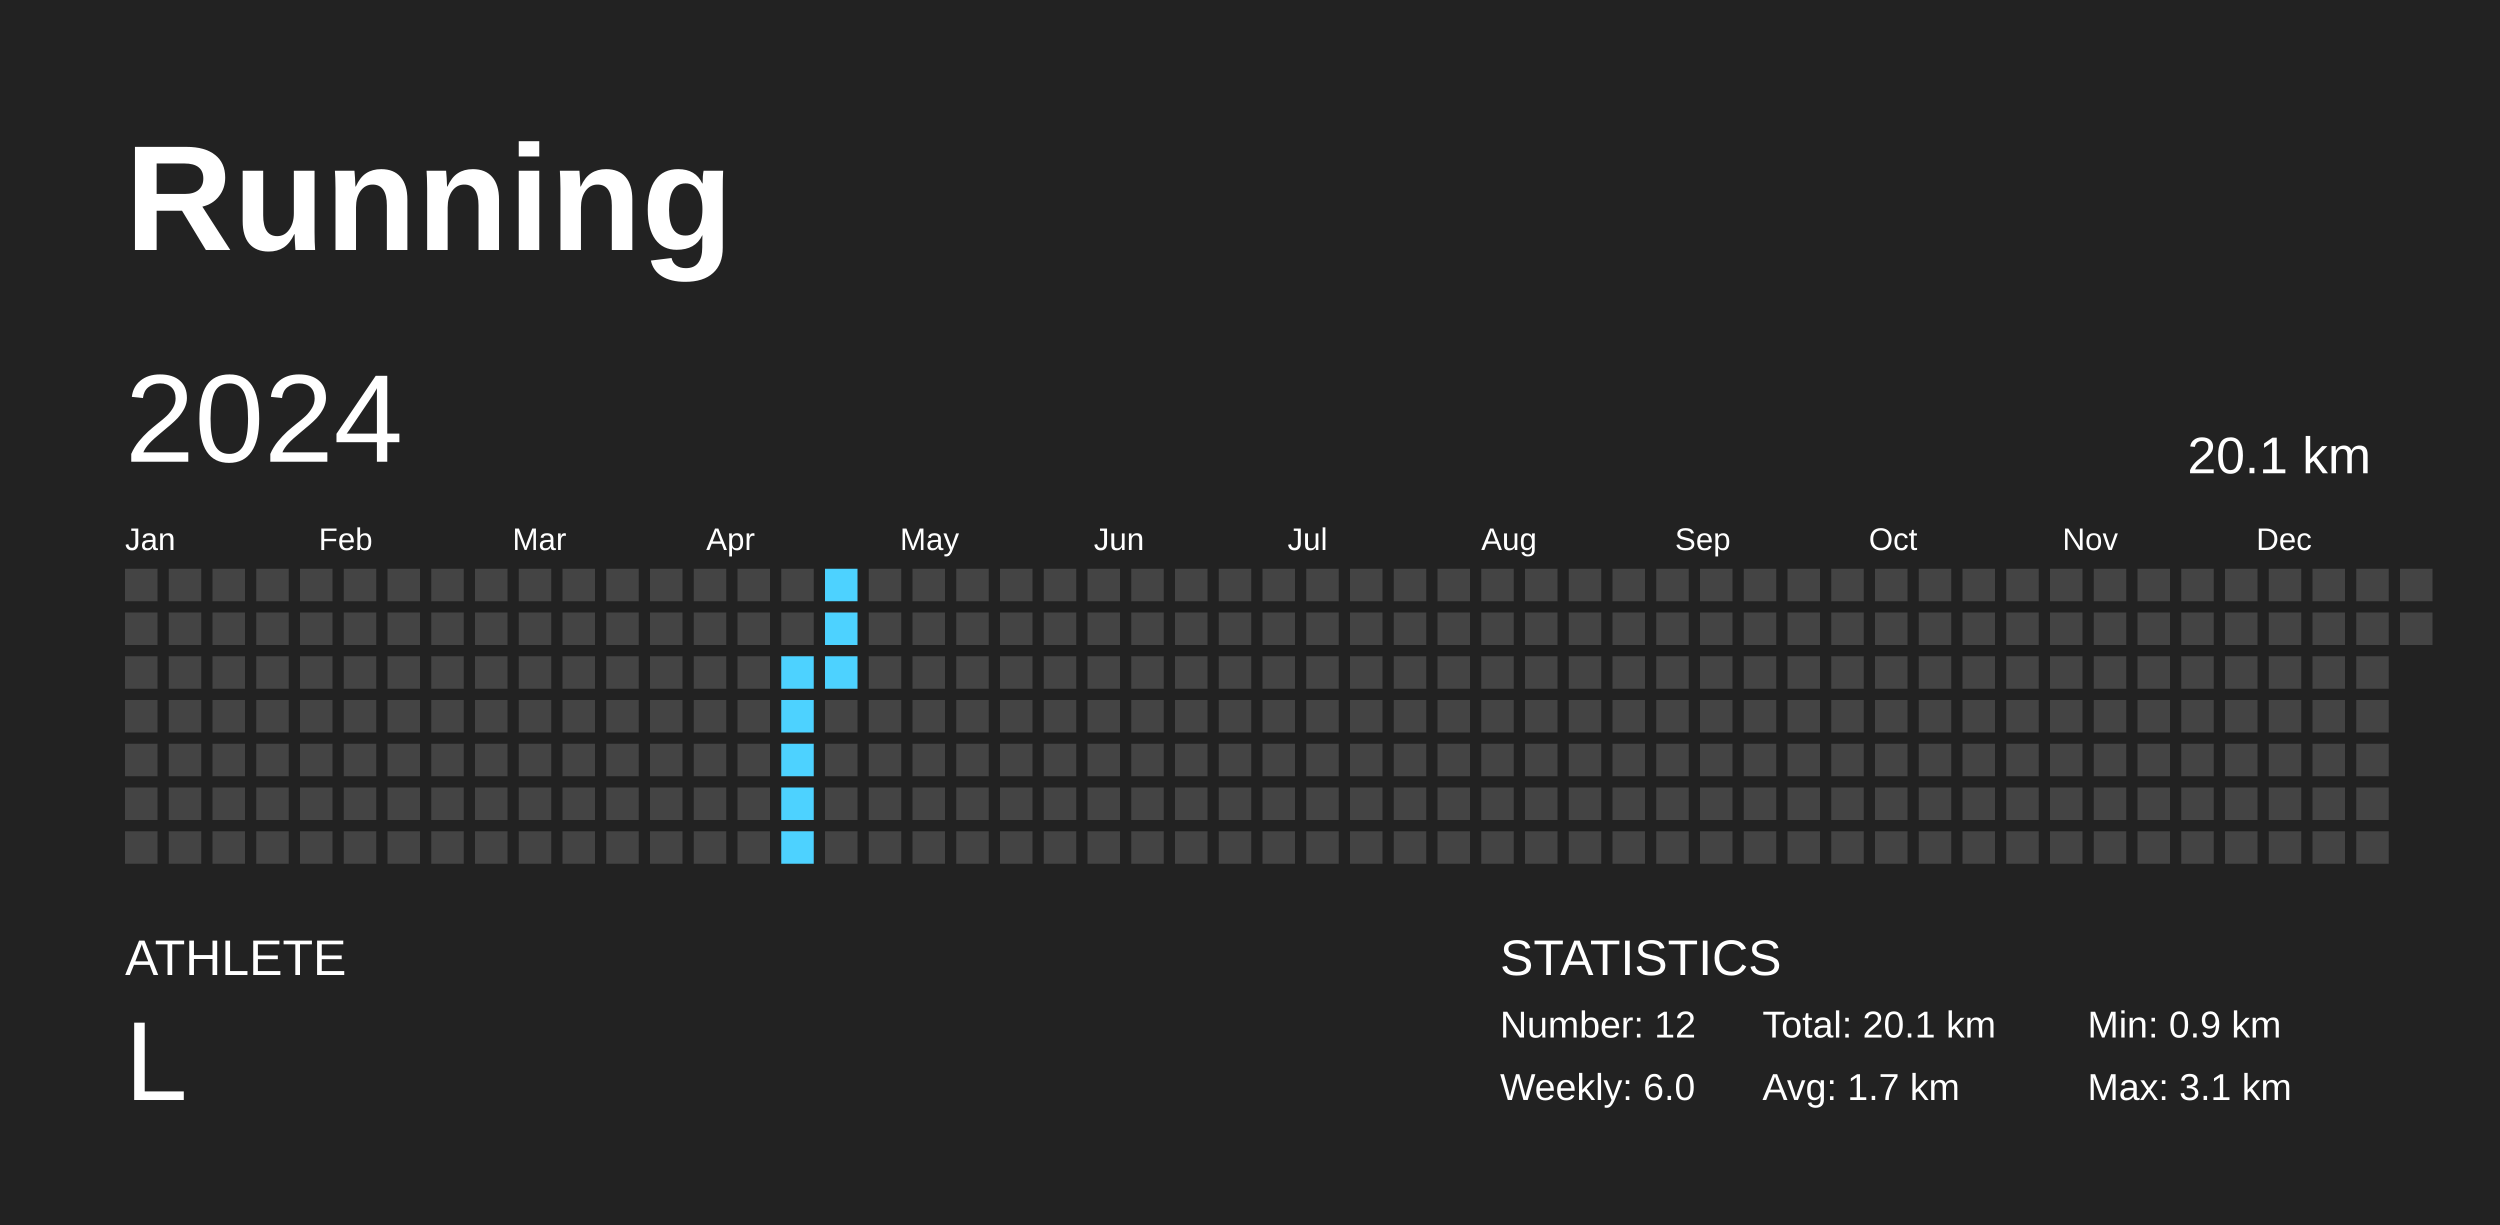
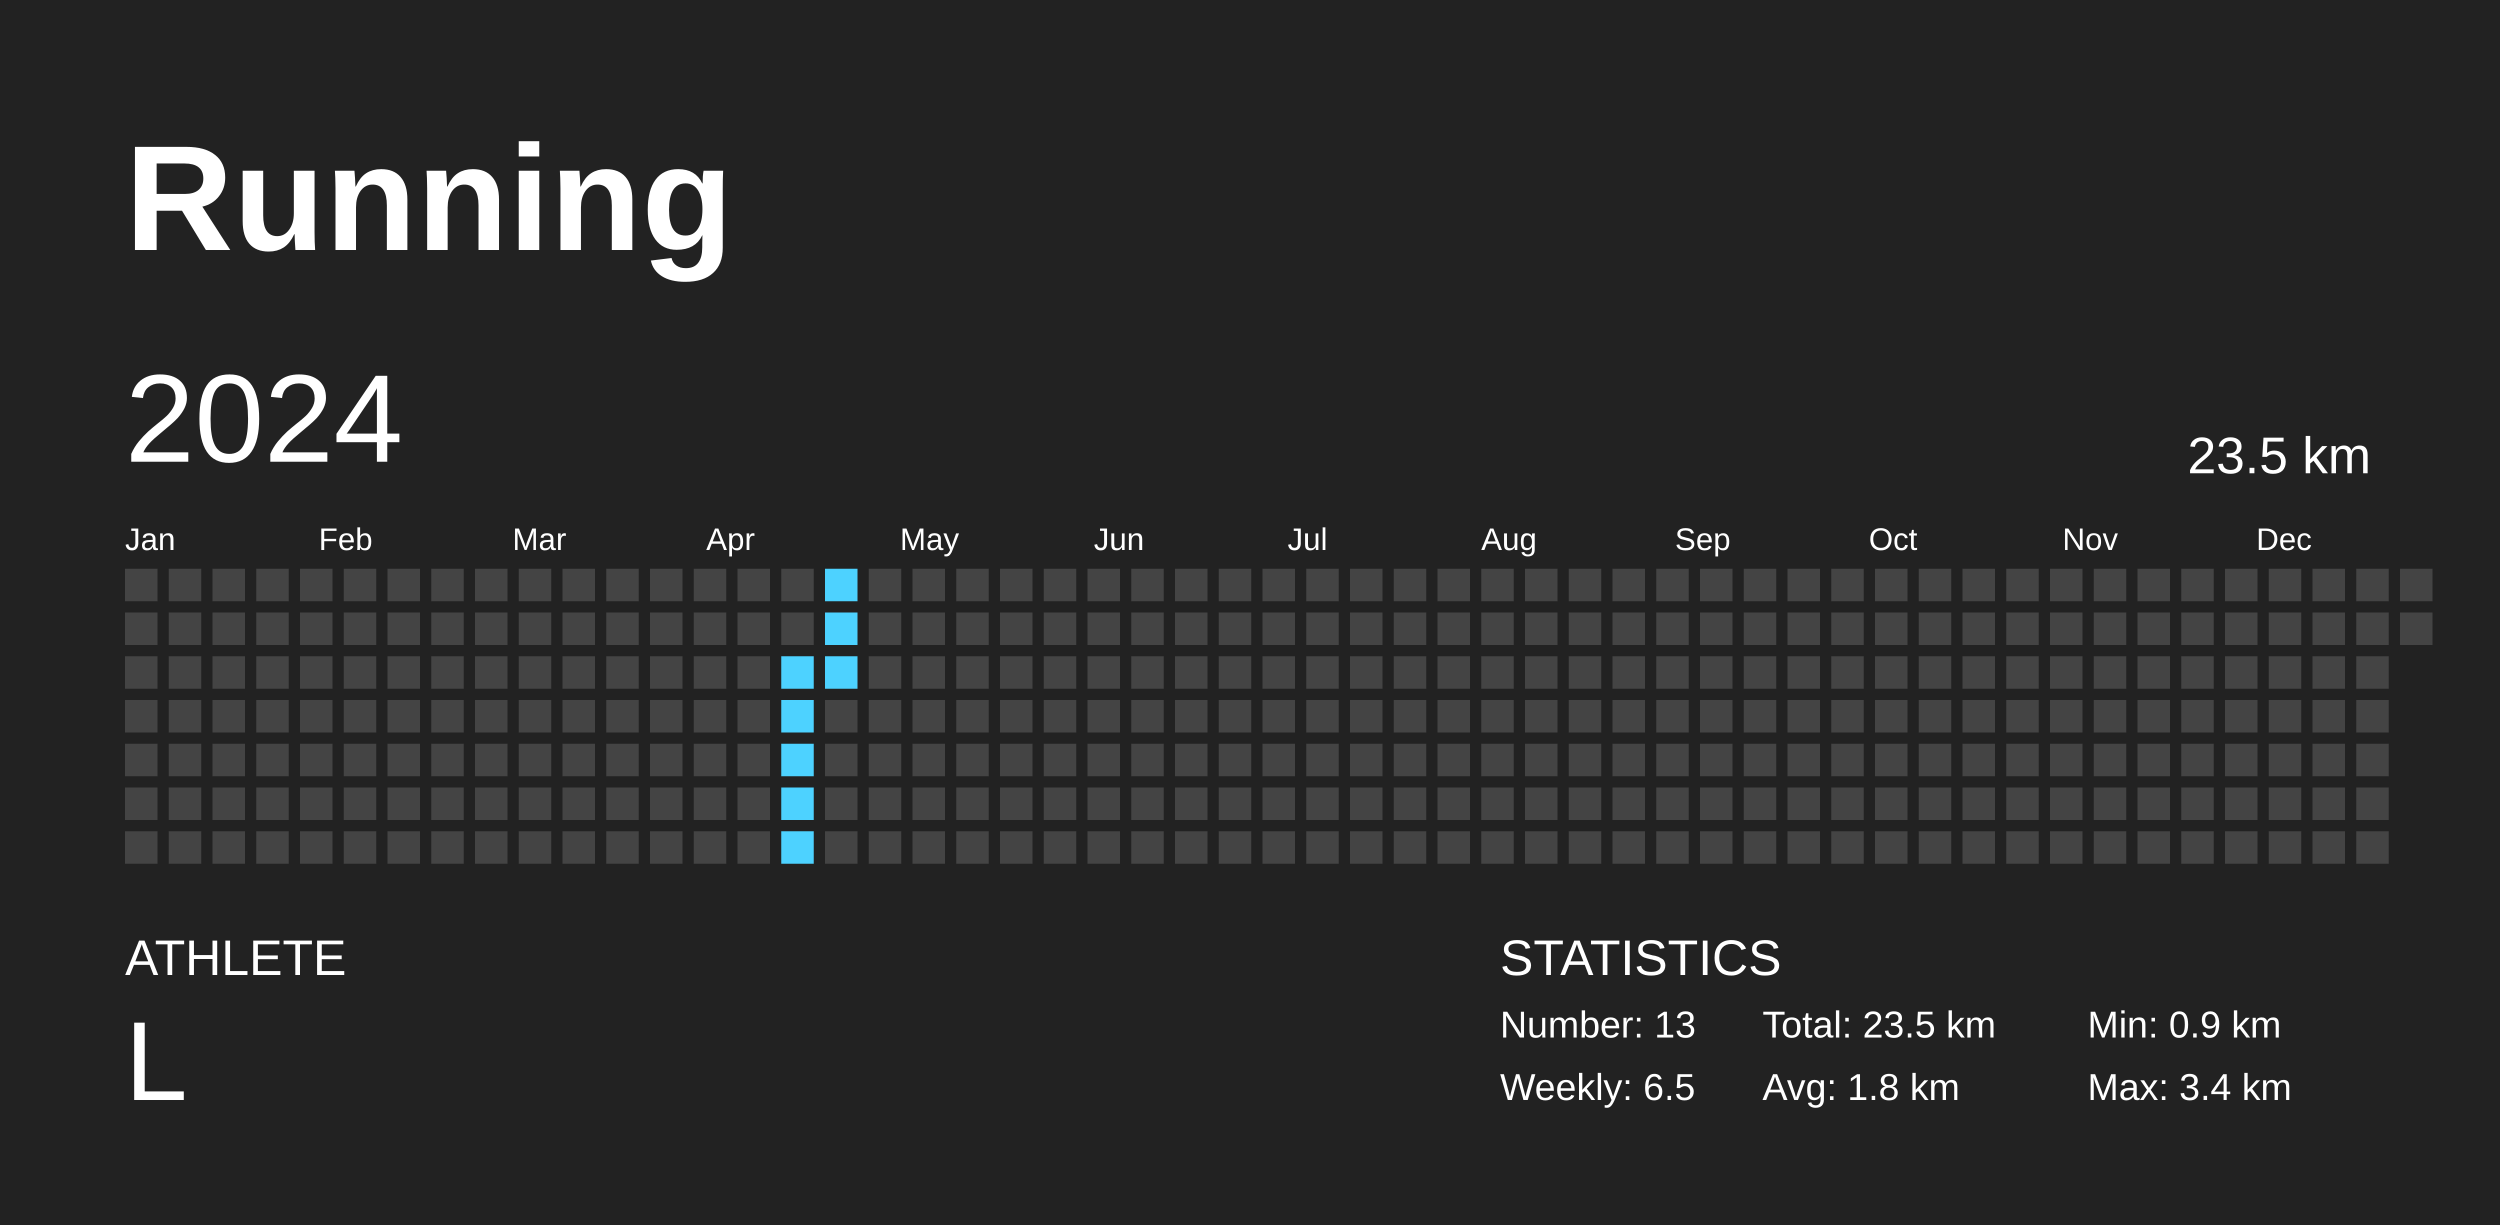
<svg xmlns="http://www.w3.org/2000/svg" baseProfile="full" height="98mm" version="1.1" viewBox="0,0,200,98" width="200mm">
  <defs />
  <rect fill="#222222" height="98" width="200" x="0" y="0" />
  <text fill="#FFFFFF" style="font-size:12px; font-family:Arial; font-weight:bold;" x="10" y="20">Running</text>
  <text fill="#FFFFFF" style="font-size:4px; font-family:Arial" x="10" y="78">ATHLETE</text>
  <text fill="#FFFFFF" style="font-size:9px; font-family:Arial" x="10" y="88">L</text>
  <text fill="#FFFFFF" style="font-size:4px; font-family:Arial" x="120" y="78">STATISTICS</text>
-   <text fill="#FFFFFF" style="font-size:3px; font-family:Arial" x="120" y="83">Number: 12</text>
-   <text fill="#FFFFFF" style="font-size:3px; font-family:Arial" x="120" y="88">Weekly: 6.0</text>
-   <text fill="#FFFFFF" style="font-size:3px; font-family:Arial" x="141" y="83">Total: 20.1 km</text>
-   <text fill="#FFFFFF" style="font-size:3px; font-family:Arial" x="141" y="88">Avg: 1.7 km</text>
+   <text fill="#FFFFFF" style="font-size:3px; font-family:Arial" x="120" y="83">Number: 13</text>
+   <text fill="#FFFFFF" style="font-size:3px; font-family:Arial" x="120" y="88">Weekly: 6.5</text>
+   <text fill="#FFFFFF" style="font-size:3px; font-family:Arial" x="141" y="83">Total: 23.5 km</text>
+   <text fill="#FFFFFF" style="font-size:3px; font-family:Arial" x="141" y="88">Avg: 1.8 km</text>
  <text fill="#FFFFFF" style="font-size:3px; font-family:Arial" x="167" y="83">Min: 0.9 km</text>
-   <text fill="#FFFFFF" style="font-size:3px; font-family:Arial" x="167" y="88">Max: 3.1 km</text>
+   <text fill="#FFFFFF" style="font-size:3px; font-family:Arial" x="167" y="88">Max: 3.4 km</text>
  <text dominant-baseline="hanging" fill="#FFFFFF" style="font-size:10.0px; font-family:Arial;" x="10" y="30">2024</text>
-   <text dominant-baseline="hanging" fill="#FFFFFF" style="font-size:4.125px; font-family:Arial;" x="175" y="35">20.1 km</text>
+   <text dominant-baseline="hanging" fill="#FFFFFF" style="font-size:4.125px; font-family:Arial;" x="175" y="35">23.5 km</text>
  <text fill="#FFFFFF" style="font-size:2.5px; font-family:Arial" x="10.0" y="44">Jan</text>
  <text fill="#FFFFFF" style="font-size:2.5px; font-family:Arial" x="25.5" y="44">Feb</text>
  <text fill="#FFFFFF" style="font-size:2.5px; font-family:Arial" x="41.0" y="44">Mar</text>
  <text fill="#FFFFFF" style="font-size:2.5px; font-family:Arial" x="56.5" y="44">Apr</text>
  <text fill="#FFFFFF" style="font-size:2.5px; font-family:Arial" x="72.0" y="44">May</text>
  <text fill="#FFFFFF" style="font-size:2.5px; font-family:Arial" x="87.5" y="44">Jun</text>
  <text fill="#FFFFFF" style="font-size:2.5px; font-family:Arial" x="103.0" y="44">Jul</text>
  <text fill="#FFFFFF" style="font-size:2.5px; font-family:Arial" x="118.5" y="44">Aug</text>
  <text fill="#FFFFFF" style="font-size:2.5px; font-family:Arial" x="134.0" y="44">Sep</text>
  <text fill="#FFFFFF" style="font-size:2.5px; font-family:Arial" x="149.5" y="44">Oct</text>
  <text fill="#FFFFFF" style="font-size:2.5px; font-family:Arial" x="165.0" y="44">Nov</text>
  <text fill="#FFFFFF" style="font-size:2.5px; font-family:Arial" x="180.5" y="44">Dec</text>
  <rect fill="#444444" height="2.6" width="2.6" x="10.0" y="45.5" />
  <rect fill="#444444" height="2.6" width="2.6" x="10.0" y="49.0" />
  <rect fill="#444444" height="2.6" width="2.6" x="10.0" y="52.5" />
  <rect fill="#444444" height="2.6" width="2.6" x="10.0" y="56.0" />
  <rect fill="#444444" height="2.6" width="2.6" x="10.0" y="59.5" />
  <rect fill="#444444" height="2.6" width="2.6" x="10.0" y="63.0" />
  <rect fill="#444444" height="2.6" width="2.6" x="10.0" y="66.5" />
  <rect fill="#444444" height="2.6" width="2.6" x="13.5" y="45.5" />
  <rect fill="#444444" height="2.6" width="2.6" x="13.5" y="49.0" />
  <rect fill="#444444" height="2.6" width="2.6" x="13.5" y="52.5" />
  <rect fill="#444444" height="2.6" width="2.6" x="13.5" y="56.0" />
  <rect fill="#444444" height="2.6" width="2.6" x="13.5" y="59.5" />
  <rect fill="#444444" height="2.6" width="2.6" x="13.5" y="63.0" />
  <rect fill="#444444" height="2.6" width="2.6" x="13.5" y="66.5" />
  <rect fill="#444444" height="2.6" width="2.6" x="17.0" y="45.5" />
  <rect fill="#444444" height="2.6" width="2.6" x="17.0" y="49.0" />
  <rect fill="#444444" height="2.6" width="2.6" x="17.0" y="52.5" />
  <rect fill="#444444" height="2.6" width="2.6" x="17.0" y="56.0" />
  <rect fill="#444444" height="2.6" width="2.6" x="17.0" y="59.5" />
  <rect fill="#444444" height="2.6" width="2.6" x="17.0" y="63.0" />
  <rect fill="#444444" height="2.6" width="2.6" x="17.0" y="66.5" />
  <rect fill="#444444" height="2.6" width="2.6" x="20.5" y="45.5" />
  <rect fill="#444444" height="2.6" width="2.6" x="20.5" y="49.0" />
  <rect fill="#444444" height="2.6" width="2.6" x="20.5" y="52.5" />
  <rect fill="#444444" height="2.6" width="2.6" x="20.5" y="56.0" />
  <rect fill="#444444" height="2.6" width="2.6" x="20.5" y="59.5" />
  <rect fill="#444444" height="2.6" width="2.6" x="20.5" y="63.0" />
  <rect fill="#444444" height="2.6" width="2.6" x="20.5" y="66.5" />
  <rect fill="#444444" height="2.6" width="2.6" x="24.0" y="45.5" />
  <rect fill="#444444" height="2.6" width="2.6" x="24.0" y="49.0" />
  <rect fill="#444444" height="2.6" width="2.6" x="24.0" y="52.5" />
  <rect fill="#444444" height="2.6" width="2.6" x="24.0" y="56.0" />
  <rect fill="#444444" height="2.6" width="2.6" x="24.0" y="59.5" />
  <rect fill="#444444" height="2.6" width="2.6" x="24.0" y="63.0" />
  <rect fill="#444444" height="2.6" width="2.6" x="24.0" y="66.5" />
  <rect fill="#444444" height="2.6" width="2.6" x="27.5" y="45.5" />
  <rect fill="#444444" height="2.6" width="2.6" x="27.5" y="49.0" />
  <rect fill="#444444" height="2.6" width="2.6" x="27.5" y="52.5" />
  <rect fill="#444444" height="2.6" width="2.6" x="27.5" y="56.0" />
  <rect fill="#444444" height="2.6" width="2.6" x="27.5" y="59.5" />
  <rect fill="#444444" height="2.6" width="2.6" x="27.5" y="63.0" />
  <rect fill="#444444" height="2.6" width="2.6" x="27.5" y="66.5" />
  <rect fill="#444444" height="2.6" width="2.6" x="31.0" y="45.5" />
  <rect fill="#444444" height="2.6" width="2.6" x="31.0" y="49.0" />
  <rect fill="#444444" height="2.6" width="2.6" x="31.0" y="52.5" />
  <rect fill="#444444" height="2.6" width="2.6" x="31.0" y="56.0" />
  <rect fill="#444444" height="2.6" width="2.6" x="31.0" y="59.5" />
  <rect fill="#444444" height="2.6" width="2.6" x="31.0" y="63.0" />
  <rect fill="#444444" height="2.6" width="2.6" x="31.0" y="66.5" />
  <rect fill="#444444" height="2.6" width="2.6" x="34.5" y="45.5" />
  <rect fill="#444444" height="2.6" width="2.6" x="34.5" y="49.0" />
  <rect fill="#444444" height="2.6" width="2.6" x="34.5" y="52.5" />
  <rect fill="#444444" height="2.6" width="2.6" x="34.5" y="56.0" />
  <rect fill="#444444" height="2.6" width="2.6" x="34.5" y="59.5" />
  <rect fill="#444444" height="2.6" width="2.6" x="34.5" y="63.0" />
  <rect fill="#444444" height="2.6" width="2.6" x="34.5" y="66.5" />
  <rect fill="#444444" height="2.6" width="2.6" x="38.0" y="45.5" />
  <rect fill="#444444" height="2.6" width="2.6" x="38.0" y="49.0" />
  <rect fill="#444444" height="2.6" width="2.6" x="38.0" y="52.5" />
  <rect fill="#444444" height="2.6" width="2.6" x="38.0" y="56.0" />
  <rect fill="#444444" height="2.6" width="2.6" x="38.0" y="59.5" />
  <rect fill="#444444" height="2.6" width="2.6" x="38.0" y="63.0" />
  <rect fill="#444444" height="2.6" width="2.6" x="38.0" y="66.5" />
  <rect fill="#444444" height="2.6" width="2.6" x="41.5" y="45.5" />
  <rect fill="#444444" height="2.6" width="2.6" x="41.5" y="49.0" />
  <rect fill="#444444" height="2.6" width="2.6" x="41.5" y="52.5" />
  <rect fill="#444444" height="2.6" width="2.6" x="41.5" y="56.0" />
  <rect fill="#444444" height="2.6" width="2.6" x="41.5" y="59.5" />
  <rect fill="#444444" height="2.6" width="2.6" x="41.5" y="63.0" />
  <rect fill="#444444" height="2.6" width="2.6" x="41.5" y="66.5" />
  <rect fill="#444444" height="2.6" width="2.6" x="45.0" y="45.5" />
  <rect fill="#444444" height="2.6" width="2.6" x="45.0" y="49.0" />
  <rect fill="#444444" height="2.6" width="2.6" x="45.0" y="52.5" />
  <rect fill="#444444" height="2.6" width="2.6" x="45.0" y="56.0" />
  <rect fill="#444444" height="2.6" width="2.6" x="45.0" y="59.5" />
  <rect fill="#444444" height="2.6" width="2.6" x="45.0" y="63.0" />
  <rect fill="#444444" height="2.6" width="2.6" x="45.0" y="66.5" />
  <rect fill="#444444" height="2.6" width="2.6" x="48.5" y="45.5" />
  <rect fill="#444444" height="2.6" width="2.6" x="48.5" y="49.0" />
  <rect fill="#444444" height="2.6" width="2.6" x="48.5" y="52.5" />
  <rect fill="#444444" height="2.6" width="2.6" x="48.5" y="56.0" />
  <rect fill="#444444" height="2.6" width="2.6" x="48.5" y="59.5" />
  <rect fill="#444444" height="2.6" width="2.6" x="48.5" y="63.0" />
  <rect fill="#444444" height="2.6" width="2.6" x="48.5" y="66.5" />
  <rect fill="#444444" height="2.6" width="2.6" x="52.0" y="45.5" />
  <rect fill="#444444" height="2.6" width="2.6" x="52.0" y="49.0" />
  <rect fill="#444444" height="2.6" width="2.6" x="52.0" y="52.5" />
  <rect fill="#444444" height="2.6" width="2.6" x="52.0" y="56.0" />
  <rect fill="#444444" height="2.6" width="2.6" x="52.0" y="59.5" />
  <rect fill="#444444" height="2.6" width="2.6" x="52.0" y="63.0" />
  <rect fill="#444444" height="2.6" width="2.6" x="52.0" y="66.5" />
  <rect fill="#444444" height="2.6" width="2.6" x="55.5" y="45.5" />
  <rect fill="#444444" height="2.6" width="2.6" x="55.5" y="49.0" />
  <rect fill="#444444" height="2.6" width="2.6" x="55.5" y="52.5" />
  <rect fill="#444444" height="2.6" width="2.6" x="55.5" y="56.0" />
  <rect fill="#444444" height="2.6" width="2.6" x="55.5" y="59.5" />
  <rect fill="#444444" height="2.6" width="2.6" x="55.5" y="63.0" />
  <rect fill="#444444" height="2.6" width="2.6" x="55.5" y="66.5" />
  <rect fill="#444444" height="2.6" width="2.6" x="59.0" y="45.5" />
  <rect fill="#444444" height="2.6" width="2.6" x="59.0" y="49.0" />
  <rect fill="#444444" height="2.6" width="2.6" x="59.0" y="52.5" />
  <rect fill="#444444" height="2.6" width="2.6" x="59.0" y="56.0" />
  <rect fill="#444444" height="2.6" width="2.6" x="59.0" y="59.5" />
  <rect fill="#444444" height="2.6" width="2.6" x="59.0" y="63.0" />
  <rect fill="#444444" height="2.6" width="2.6" x="59.0" y="66.5" />
  <rect fill="#444444" height="2.6" width="2.6" x="62.5" y="45.5" />
  <rect fill="#444444" height="2.6" width="2.6" x="62.5" y="49.0" />
  <rect fill="#4dd2ff" height="2.6" width="2.6" x="62.5" y="52.5" />
  <rect fill="#4dd2ff" height="2.6" width="2.6" x="62.5" y="56.0" />
  <rect fill="#4dd2ff" height="2.6" width="2.6" x="62.5" y="59.5" />
  <rect fill="#4dd2ff" height="2.6" width="2.6" x="62.5" y="63.0" />
  <rect fill="#4dd2ff" height="2.6" width="2.6" x="62.5" y="66.5" />
  <rect fill="#4dd2ff" height="2.6" width="2.6" x="66.0" y="45.5" />
  <rect fill="#4dd2ff" height="2.6" width="2.6" x="66.0" y="49.0" />
  <rect fill="#4dd2ff" height="2.6" width="2.6" x="66.0" y="52.5" />
  <rect fill="#444444" height="2.6" width="2.6" x="66.0" y="56.0" />
  <rect fill="#444444" height="2.6" width="2.6" x="66.0" y="59.5" />
  <rect fill="#444444" height="2.6" width="2.6" x="66.0" y="63.0" />
  <rect fill="#444444" height="2.6" width="2.6" x="66.0" y="66.5" />
  <rect fill="#444444" height="2.6" width="2.6" x="69.5" y="45.5" />
  <rect fill="#444444" height="2.6" width="2.6" x="69.5" y="49.0" />
  <rect fill="#444444" height="2.6" width="2.6" x="69.5" y="52.5" />
  <rect fill="#444444" height="2.6" width="2.6" x="69.5" y="56.0" />
  <rect fill="#444444" height="2.6" width="2.6" x="69.5" y="59.5" />
  <rect fill="#444444" height="2.6" width="2.6" x="69.5" y="63.0" />
  <rect fill="#444444" height="2.6" width="2.6" x="69.5" y="66.5" />
  <rect fill="#444444" height="2.6" width="2.6" x="73.0" y="45.5" />
  <rect fill="#444444" height="2.6" width="2.6" x="73.0" y="49.0" />
  <rect fill="#444444" height="2.6" width="2.6" x="73.0" y="52.5" />
  <rect fill="#444444" height="2.6" width="2.6" x="73.0" y="56.0" />
  <rect fill="#444444" height="2.6" width="2.6" x="73.0" y="59.5" />
  <rect fill="#444444" height="2.6" width="2.6" x="73.0" y="63.0" />
  <rect fill="#444444" height="2.6" width="2.6" x="73.0" y="66.5" />
  <rect fill="#444444" height="2.6" width="2.6" x="76.5" y="45.5" />
  <rect fill="#444444" height="2.6" width="2.6" x="76.5" y="49.0" />
  <rect fill="#444444" height="2.6" width="2.6" x="76.5" y="52.5" />
  <rect fill="#444444" height="2.6" width="2.6" x="76.5" y="56.0" />
  <rect fill="#444444" height="2.6" width="2.6" x="76.5" y="59.5" />
  <rect fill="#444444" height="2.6" width="2.6" x="76.5" y="63.0" />
  <rect fill="#444444" height="2.6" width="2.6" x="76.5" y="66.5" />
  <rect fill="#444444" height="2.6" width="2.6" x="80.0" y="45.5" />
  <rect fill="#444444" height="2.6" width="2.6" x="80.0" y="49.0" />
  <rect fill="#444444" height="2.6" width="2.6" x="80.0" y="52.5" />
  <rect fill="#444444" height="2.6" width="2.6" x="80.0" y="56.0" />
  <rect fill="#444444" height="2.6" width="2.6" x="80.0" y="59.5" />
  <rect fill="#444444" height="2.6" width="2.6" x="80.0" y="63.0" />
  <rect fill="#444444" height="2.6" width="2.6" x="80.0" y="66.5" />
  <rect fill="#444444" height="2.6" width="2.6" x="83.5" y="45.5" />
  <rect fill="#444444" height="2.6" width="2.6" x="83.5" y="49.0" />
  <rect fill="#444444" height="2.6" width="2.6" x="83.5" y="52.5" />
  <rect fill="#444444" height="2.6" width="2.6" x="83.5" y="56.0" />
  <rect fill="#444444" height="2.6" width="2.6" x="83.5" y="59.5" />
  <rect fill="#444444" height="2.6" width="2.6" x="83.5" y="63.0" />
  <rect fill="#444444" height="2.6" width="2.6" x="83.5" y="66.5" />
  <rect fill="#444444" height="2.6" width="2.6" x="87.0" y="45.5" />
  <rect fill="#444444" height="2.6" width="2.6" x="87.0" y="49.0" />
  <rect fill="#444444" height="2.6" width="2.6" x="87.0" y="52.5" />
  <rect fill="#444444" height="2.6" width="2.6" x="87.0" y="56.0" />
  <rect fill="#444444" height="2.6" width="2.6" x="87.0" y="59.5" />
  <rect fill="#444444" height="2.6" width="2.6" x="87.0" y="63.0" />
  <rect fill="#444444" height="2.6" width="2.6" x="87.0" y="66.5" />
  <rect fill="#444444" height="2.6" width="2.6" x="90.5" y="45.5" />
  <rect fill="#444444" height="2.6" width="2.6" x="90.5" y="49.0" />
  <rect fill="#444444" height="2.6" width="2.6" x="90.5" y="52.5" />
  <rect fill="#444444" height="2.6" width="2.6" x="90.5" y="56.0" />
  <rect fill="#444444" height="2.6" width="2.6" x="90.5" y="59.5" />
  <rect fill="#444444" height="2.6" width="2.6" x="90.5" y="63.0" />
  <rect fill="#444444" height="2.6" width="2.6" x="90.5" y="66.5" />
  <rect fill="#444444" height="2.6" width="2.6" x="94.0" y="45.5" />
  <rect fill="#444444" height="2.6" width="2.6" x="94.0" y="49.0" />
  <rect fill="#444444" height="2.6" width="2.6" x="94.0" y="52.5" />
  <rect fill="#444444" height="2.6" width="2.6" x="94.0" y="56.0" />
  <rect fill="#444444" height="2.6" width="2.6" x="94.0" y="59.5" />
  <rect fill="#444444" height="2.6" width="2.6" x="94.0" y="63.0" />
  <rect fill="#444444" height="2.6" width="2.6" x="94.0" y="66.5" />
  <rect fill="#444444" height="2.6" width="2.6" x="97.5" y="45.5" />
  <rect fill="#444444" height="2.6" width="2.6" x="97.5" y="49.0" />
  <rect fill="#444444" height="2.6" width="2.6" x="97.5" y="52.5" />
  <rect fill="#444444" height="2.6" width="2.6" x="97.5" y="56.0" />
  <rect fill="#444444" height="2.6" width="2.6" x="97.5" y="59.5" />
  <rect fill="#444444" height="2.6" width="2.6" x="97.5" y="63.0" />
  <rect fill="#444444" height="2.6" width="2.6" x="97.5" y="66.5" />
  <rect fill="#444444" height="2.6" width="2.6" x="101.0" y="45.5" />
  <rect fill="#444444" height="2.6" width="2.6" x="101.0" y="49.0" />
  <rect fill="#444444" height="2.6" width="2.6" x="101.0" y="52.5" />
  <rect fill="#444444" height="2.6" width="2.6" x="101.0" y="56.0" />
  <rect fill="#444444" height="2.6" width="2.6" x="101.0" y="59.5" />
  <rect fill="#444444" height="2.6" width="2.6" x="101.0" y="63.0" />
  <rect fill="#444444" height="2.6" width="2.6" x="101.0" y="66.5" />
  <rect fill="#444444" height="2.6" width="2.6" x="104.5" y="45.5" />
  <rect fill="#444444" height="2.6" width="2.6" x="104.5" y="49.0" />
  <rect fill="#444444" height="2.6" width="2.6" x="104.5" y="52.5" />
  <rect fill="#444444" height="2.6" width="2.6" x="104.5" y="56.0" />
  <rect fill="#444444" height="2.6" width="2.6" x="104.5" y="59.5" />
  <rect fill="#444444" height="2.6" width="2.6" x="104.5" y="63.0" />
  <rect fill="#444444" height="2.6" width="2.6" x="104.5" y="66.5" />
  <rect fill="#444444" height="2.6" width="2.6" x="108.0" y="45.5" />
  <rect fill="#444444" height="2.6" width="2.6" x="108.0" y="49.0" />
  <rect fill="#444444" height="2.6" width="2.6" x="108.0" y="52.5" />
  <rect fill="#444444" height="2.6" width="2.6" x="108.0" y="56.0" />
  <rect fill="#444444" height="2.6" width="2.6" x="108.0" y="59.5" />
  <rect fill="#444444" height="2.6" width="2.6" x="108.0" y="63.0" />
  <rect fill="#444444" height="2.6" width="2.6" x="108.0" y="66.5" />
  <rect fill="#444444" height="2.6" width="2.6" x="111.5" y="45.5" />
  <rect fill="#444444" height="2.6" width="2.6" x="111.5" y="49.0" />
  <rect fill="#444444" height="2.6" width="2.6" x="111.5" y="52.5" />
  <rect fill="#444444" height="2.6" width="2.6" x="111.5" y="56.0" />
  <rect fill="#444444" height="2.6" width="2.6" x="111.5" y="59.5" />
  <rect fill="#444444" height="2.6" width="2.6" x="111.5" y="63.0" />
  <rect fill="#444444" height="2.6" width="2.6" x="111.5" y="66.5" />
  <rect fill="#444444" height="2.6" width="2.6" x="115.0" y="45.5" />
  <rect fill="#444444" height="2.6" width="2.6" x="115.0" y="49.0" />
  <rect fill="#444444" height="2.6" width="2.6" x="115.0" y="52.5" />
  <rect fill="#444444" height="2.6" width="2.6" x="115.0" y="56.0" />
  <rect fill="#444444" height="2.6" width="2.6" x="115.0" y="59.5" />
  <rect fill="#444444" height="2.6" width="2.6" x="115.0" y="63.0" />
  <rect fill="#444444" height="2.6" width="2.6" x="115.0" y="66.5" />
  <rect fill="#444444" height="2.6" width="2.6" x="118.5" y="45.5" />
  <rect fill="#444444" height="2.6" width="2.6" x="118.5" y="49.0" />
  <rect fill="#444444" height="2.6" width="2.6" x="118.5" y="52.5" />
  <rect fill="#444444" height="2.6" width="2.6" x="118.5" y="56.0" />
  <rect fill="#444444" height="2.6" width="2.6" x="118.5" y="59.5" />
  <rect fill="#444444" height="2.6" width="2.6" x="118.5" y="63.0" />
  <rect fill="#444444" height="2.6" width="2.6" x="118.5" y="66.5" />
  <rect fill="#444444" height="2.6" width="2.6" x="122.0" y="45.5" />
  <rect fill="#444444" height="2.6" width="2.6" x="122.0" y="49.0" />
  <rect fill="#444444" height="2.6" width="2.6" x="122.0" y="52.5" />
  <rect fill="#444444" height="2.6" width="2.6" x="122.0" y="56.0" />
  <rect fill="#444444" height="2.6" width="2.6" x="122.0" y="59.5" />
  <rect fill="#444444" height="2.6" width="2.6" x="122.0" y="63.0" />
  <rect fill="#444444" height="2.6" width="2.6" x="122.0" y="66.5" />
  <rect fill="#444444" height="2.6" width="2.6" x="125.5" y="45.5" />
  <rect fill="#444444" height="2.6" width="2.6" x="125.5" y="49.0" />
  <rect fill="#444444" height="2.6" width="2.6" x="125.5" y="52.5" />
  <rect fill="#444444" height="2.6" width="2.6" x="125.5" y="56.0" />
  <rect fill="#444444" height="2.6" width="2.6" x="125.5" y="59.5" />
  <rect fill="#444444" height="2.6" width="2.6" x="125.5" y="63.0" />
  <rect fill="#444444" height="2.6" width="2.6" x="125.5" y="66.5" />
  <rect fill="#444444" height="2.6" width="2.6" x="129.0" y="45.5" />
  <rect fill="#444444" height="2.6" width="2.6" x="129.0" y="49.0" />
  <rect fill="#444444" height="2.6" width="2.6" x="129.0" y="52.5" />
  <rect fill="#444444" height="2.6" width="2.6" x="129.0" y="56.0" />
  <rect fill="#444444" height="2.6" width="2.6" x="129.0" y="59.5" />
  <rect fill="#444444" height="2.6" width="2.6" x="129.0" y="63.0" />
  <rect fill="#444444" height="2.6" width="2.6" x="129.0" y="66.5" />
  <rect fill="#444444" height="2.6" width="2.6" x="132.5" y="45.5" />
  <rect fill="#444444" height="2.6" width="2.6" x="132.5" y="49.0" />
  <rect fill="#444444" height="2.6" width="2.6" x="132.5" y="52.5" />
  <rect fill="#444444" height="2.6" width="2.6" x="132.5" y="56.0" />
  <rect fill="#444444" height="2.6" width="2.6" x="132.5" y="59.5" />
  <rect fill="#444444" height="2.6" width="2.6" x="132.5" y="63.0" />
  <rect fill="#444444" height="2.6" width="2.6" x="132.5" y="66.5" />
  <rect fill="#444444" height="2.6" width="2.6" x="136.0" y="45.5" />
  <rect fill="#444444" height="2.6" width="2.6" x="136.0" y="49.0" />
  <rect fill="#444444" height="2.6" width="2.6" x="136.0" y="52.5" />
  <rect fill="#444444" height="2.6" width="2.6" x="136.0" y="56.0" />
  <rect fill="#444444" height="2.6" width="2.6" x="136.0" y="59.5" />
  <rect fill="#444444" height="2.6" width="2.6" x="136.0" y="63.0" />
  <rect fill="#444444" height="2.6" width="2.6" x="136.0" y="66.5" />
  <rect fill="#444444" height="2.6" width="2.6" x="139.5" y="45.5" />
  <rect fill="#444444" height="2.6" width="2.6" x="139.5" y="49.0" />
  <rect fill="#444444" height="2.6" width="2.6" x="139.5" y="52.5" />
  <rect fill="#444444" height="2.6" width="2.6" x="139.5" y="56.0" />
  <rect fill="#444444" height="2.6" width="2.6" x="139.5" y="59.5" />
  <rect fill="#444444" height="2.6" width="2.6" x="139.5" y="63.0" />
  <rect fill="#444444" height="2.6" width="2.6" x="139.5" y="66.5" />
  <rect fill="#444444" height="2.6" width="2.6" x="143.0" y="45.5" />
  <rect fill="#444444" height="2.6" width="2.6" x="143.0" y="49.0" />
  <rect fill="#444444" height="2.6" width="2.6" x="143.0" y="52.5" />
  <rect fill="#444444" height="2.6" width="2.6" x="143.0" y="56.0" />
  <rect fill="#444444" height="2.6" width="2.6" x="143.0" y="59.5" />
  <rect fill="#444444" height="2.6" width="2.6" x="143.0" y="63.0" />
  <rect fill="#444444" height="2.6" width="2.6" x="143.0" y="66.5" />
  <rect fill="#444444" height="2.6" width="2.6" x="146.5" y="45.5" />
  <rect fill="#444444" height="2.6" width="2.6" x="146.5" y="49.0" />
  <rect fill="#444444" height="2.6" width="2.6" x="146.5" y="52.5" />
  <rect fill="#444444" height="2.6" width="2.6" x="146.5" y="56.0" />
  <rect fill="#444444" height="2.6" width="2.6" x="146.5" y="59.5" />
  <rect fill="#444444" height="2.6" width="2.6" x="146.5" y="63.0" />
  <rect fill="#444444" height="2.6" width="2.6" x="146.5" y="66.5" />
  <rect fill="#444444" height="2.6" width="2.6" x="150.0" y="45.5" />
  <rect fill="#444444" height="2.6" width="2.6" x="150.0" y="49.0" />
  <rect fill="#444444" height="2.6" width="2.6" x="150.0" y="52.5" />
  <rect fill="#444444" height="2.6" width="2.6" x="150.0" y="56.0" />
  <rect fill="#444444" height="2.6" width="2.6" x="150.0" y="59.5" />
  <rect fill="#444444" height="2.6" width="2.6" x="150.0" y="63.0" />
  <rect fill="#444444" height="2.6" width="2.6" x="150.0" y="66.5" />
  <rect fill="#444444" height="2.6" width="2.6" x="153.5" y="45.5" />
  <rect fill="#444444" height="2.6" width="2.6" x="153.5" y="49.0" />
  <rect fill="#444444" height="2.6" width="2.6" x="153.5" y="52.5" />
  <rect fill="#444444" height="2.6" width="2.6" x="153.5" y="56.0" />
  <rect fill="#444444" height="2.6" width="2.6" x="153.5" y="59.5" />
  <rect fill="#444444" height="2.6" width="2.6" x="153.5" y="63.0" />
  <rect fill="#444444" height="2.6" width="2.6" x="153.5" y="66.5" />
  <rect fill="#444444" height="2.6" width="2.6" x="157.0" y="45.5" />
  <rect fill="#444444" height="2.6" width="2.6" x="157.0" y="49.0" />
  <rect fill="#444444" height="2.6" width="2.6" x="157.0" y="52.5" />
  <rect fill="#444444" height="2.6" width="2.6" x="157.0" y="56.0" />
  <rect fill="#444444" height="2.6" width="2.6" x="157.0" y="59.5" />
  <rect fill="#444444" height="2.6" width="2.6" x="157.0" y="63.0" />
  <rect fill="#444444" height="2.6" width="2.6" x="157.0" y="66.5" />
  <rect fill="#444444" height="2.6" width="2.6" x="160.5" y="45.5" />
  <rect fill="#444444" height="2.6" width="2.6" x="160.5" y="49.0" />
  <rect fill="#444444" height="2.6" width="2.6" x="160.5" y="52.5" />
  <rect fill="#444444" height="2.6" width="2.6" x="160.5" y="56.0" />
  <rect fill="#444444" height="2.6" width="2.6" x="160.5" y="59.5" />
  <rect fill="#444444" height="2.6" width="2.6" x="160.5" y="63.0" />
  <rect fill="#444444" height="2.6" width="2.6" x="160.5" y="66.5" />
  <rect fill="#444444" height="2.6" width="2.6" x="164.0" y="45.5" />
  <rect fill="#444444" height="2.6" width="2.6" x="164.0" y="49.0" />
  <rect fill="#444444" height="2.6" width="2.6" x="164.0" y="52.5" />
  <rect fill="#444444" height="2.6" width="2.6" x="164.0" y="56.0" />
  <rect fill="#444444" height="2.6" width="2.6" x="164.0" y="59.5" />
  <rect fill="#444444" height="2.6" width="2.6" x="164.0" y="63.0" />
  <rect fill="#444444" height="2.6" width="2.6" x="164.0" y="66.5" />
  <rect fill="#444444" height="2.6" width="2.6" x="167.5" y="45.5" />
  <rect fill="#444444" height="2.6" width="2.6" x="167.5" y="49.0" />
  <rect fill="#444444" height="2.6" width="2.6" x="167.5" y="52.5" />
  <rect fill="#444444" height="2.6" width="2.6" x="167.5" y="56.0" />
  <rect fill="#444444" height="2.6" width="2.6" x="167.5" y="59.5" />
  <rect fill="#444444" height="2.6" width="2.6" x="167.5" y="63.0" />
  <rect fill="#444444" height="2.6" width="2.6" x="167.5" y="66.5" />
  <rect fill="#444444" height="2.6" width="2.6" x="171.0" y="45.5" />
  <rect fill="#444444" height="2.6" width="2.6" x="171.0" y="49.0" />
  <rect fill="#444444" height="2.6" width="2.6" x="171.0" y="52.5" />
  <rect fill="#444444" height="2.6" width="2.6" x="171.0" y="56.0" />
  <rect fill="#444444" height="2.6" width="2.6" x="171.0" y="59.5" />
  <rect fill="#444444" height="2.6" width="2.6" x="171.0" y="63.0" />
  <rect fill="#444444" height="2.6" width="2.6" x="171.0" y="66.5" />
  <rect fill="#444444" height="2.6" width="2.6" x="174.5" y="45.5" />
  <rect fill="#444444" height="2.6" width="2.6" x="174.5" y="49.0" />
  <rect fill="#444444" height="2.6" width="2.6" x="174.5" y="52.5" />
  <rect fill="#444444" height="2.6" width="2.6" x="174.5" y="56.0" />
  <rect fill="#444444" height="2.6" width="2.6" x="174.5" y="59.5" />
  <rect fill="#444444" height="2.6" width="2.6" x="174.5" y="63.0" />
  <rect fill="#444444" height="2.6" width="2.6" x="174.5" y="66.5" />
  <rect fill="#444444" height="2.6" width="2.6" x="178.0" y="45.5" />
  <rect fill="#444444" height="2.6" width="2.6" x="178.0" y="49.0" />
  <rect fill="#444444" height="2.6" width="2.6" x="178.0" y="52.5" />
  <rect fill="#444444" height="2.6" width="2.6" x="178.0" y="56.0" />
  <rect fill="#444444" height="2.6" width="2.6" x="178.0" y="59.5" />
  <rect fill="#444444" height="2.6" width="2.6" x="178.0" y="63.0" />
  <rect fill="#444444" height="2.6" width="2.6" x="178.0" y="66.5" />
  <rect fill="#444444" height="2.6" width="2.6" x="181.5" y="45.5" />
  <rect fill="#444444" height="2.6" width="2.6" x="181.5" y="49.0" />
  <rect fill="#444444" height="2.6" width="2.6" x="181.5" y="52.5" />
  <rect fill="#444444" height="2.6" width="2.6" x="181.5" y="56.0" />
  <rect fill="#444444" height="2.6" width="2.6" x="181.5" y="59.5" />
  <rect fill="#444444" height="2.6" width="2.6" x="181.5" y="63.0" />
  <rect fill="#444444" height="2.6" width="2.6" x="181.5" y="66.5" />
  <rect fill="#444444" height="2.6" width="2.6" x="185.0" y="45.5" />
  <rect fill="#444444" height="2.6" width="2.6" x="185.0" y="49.0" />
  <rect fill="#444444" height="2.6" width="2.6" x="185.0" y="52.5" />
  <rect fill="#444444" height="2.6" width="2.6" x="185.0" y="56.0" />
  <rect fill="#444444" height="2.6" width="2.6" x="185.0" y="59.5" />
  <rect fill="#444444" height="2.6" width="2.6" x="185.0" y="63.0" />
  <rect fill="#444444" height="2.6" width="2.6" x="185.0" y="66.5" />
  <rect fill="#444444" height="2.6" width="2.6" x="188.5" y="45.5" />
  <rect fill="#444444" height="2.6" width="2.6" x="188.5" y="49.0" />
  <rect fill="#444444" height="2.6" width="2.6" x="188.5" y="52.5" />
  <rect fill="#444444" height="2.6" width="2.6" x="188.5" y="56.0" />
  <rect fill="#444444" height="2.6" width="2.6" x="188.5" y="59.5" />
  <rect fill="#444444" height="2.6" width="2.6" x="188.5" y="63.0" />
  <rect fill="#444444" height="2.6" width="2.6" x="188.5" y="66.5" />
  <rect fill="#444444" height="2.6" width="2.6" x="192.0" y="45.5" />
  <rect fill="#444444" height="2.6" width="2.6" x="192.0" y="49.0" />
</svg>
